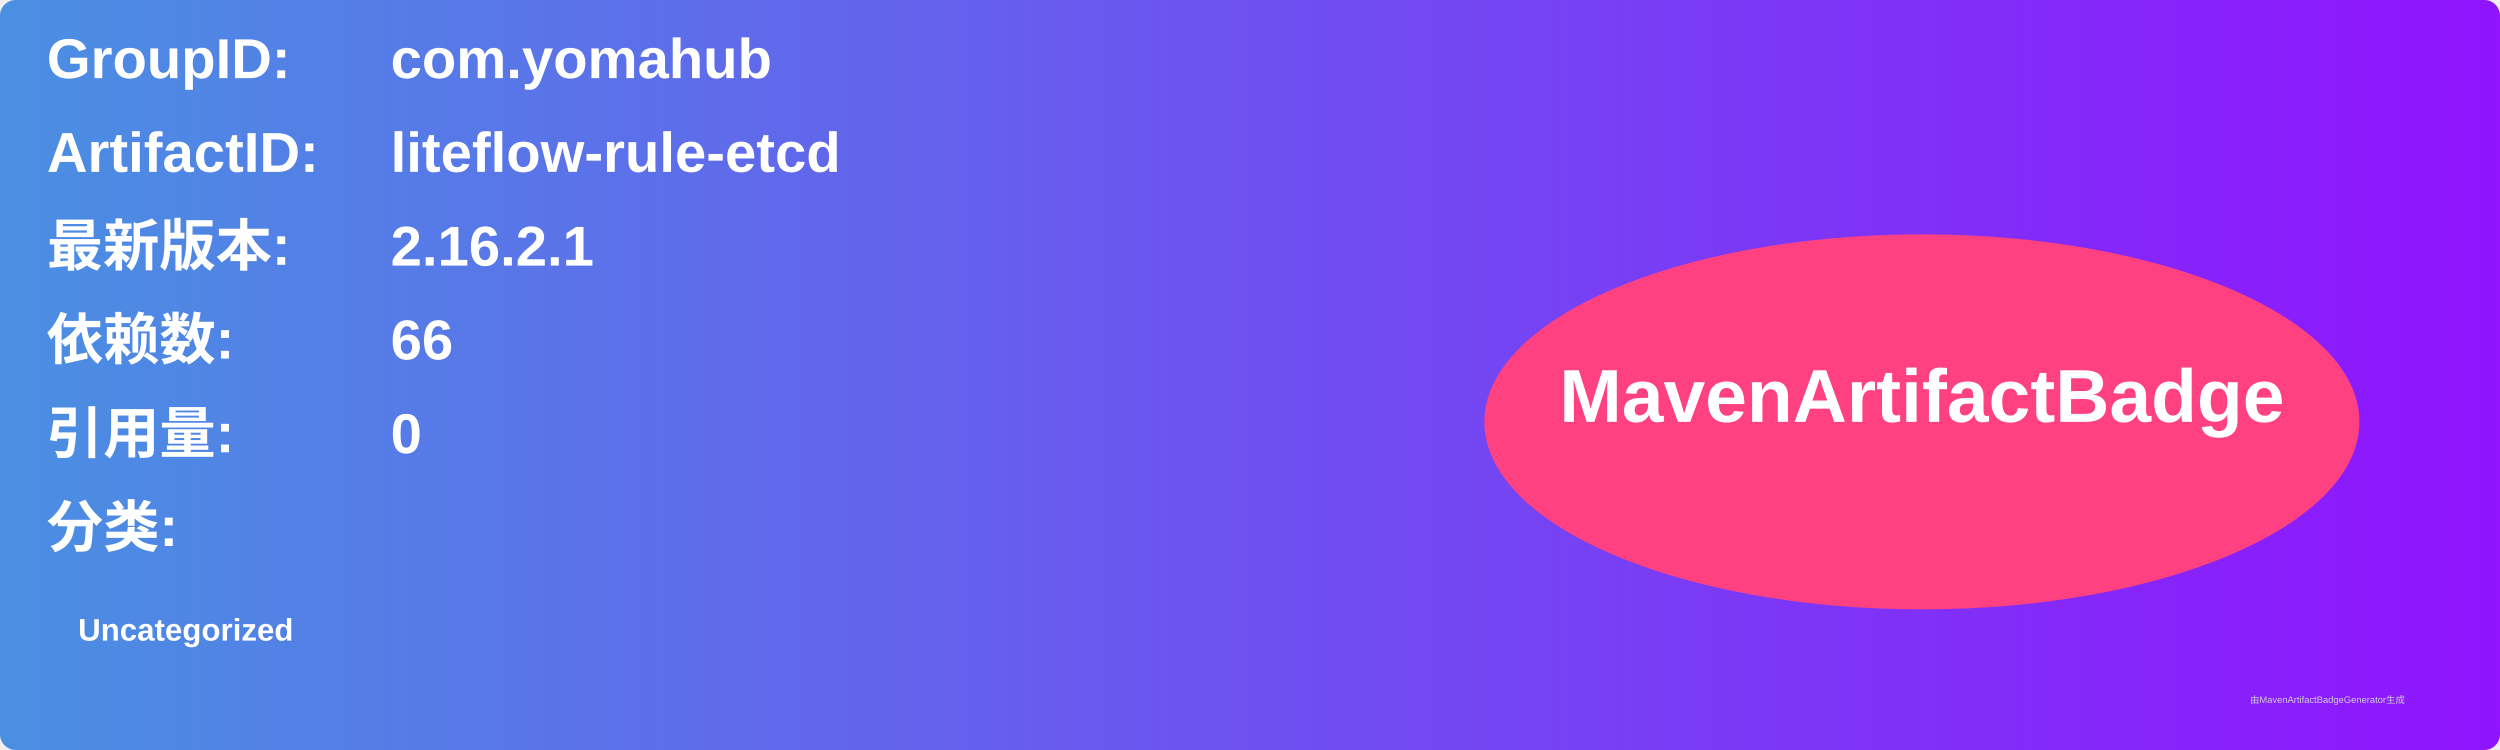
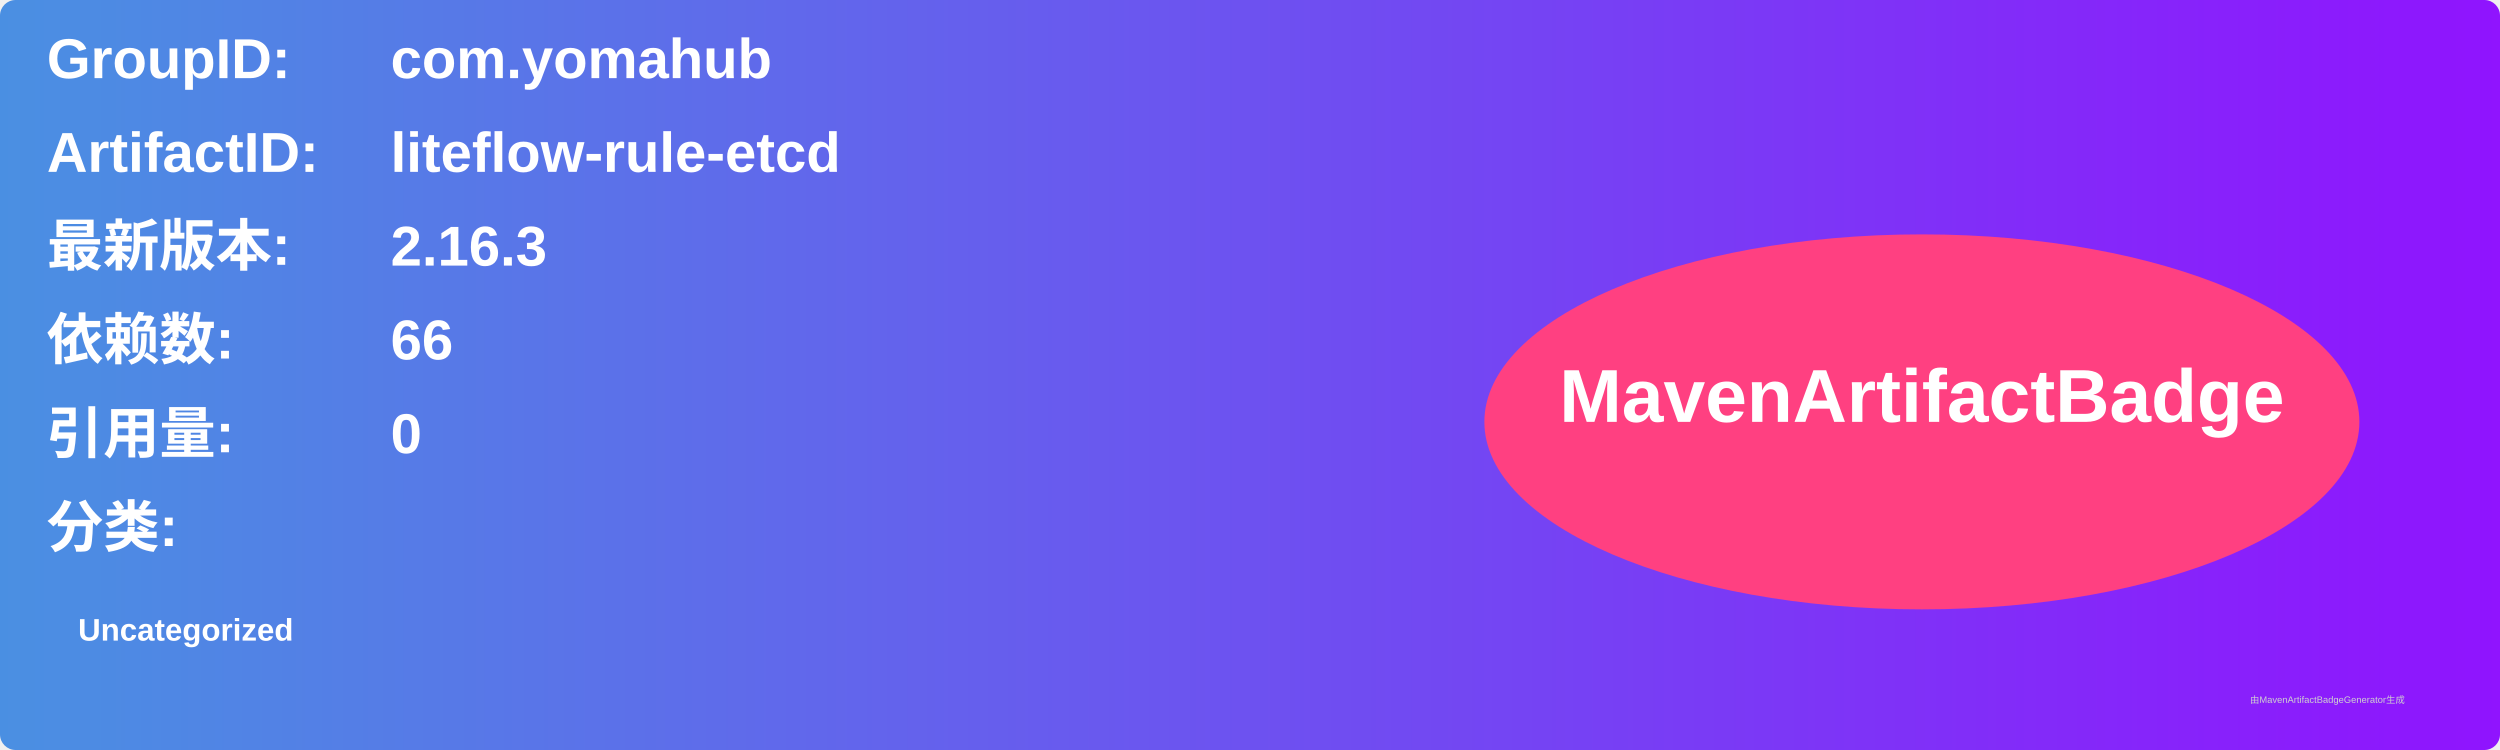
<svg xmlns="http://www.w3.org/2000/svg" width="800" height="240" viewBox="0 0 800 240">
  <linearGradient id="grad" x1="0%" y1="0%" x2="100%" y2="0%">
    <stop offset="0%" stop-color="#4a90e2" />
    <stop offset="100%" stop-color="#9013fe" />
  </linearGradient>
  <rect width="100%" height="100%" rx="5" ry="5" fill="url(#grad)" />
  <g transform="translate(15, 15)">
    <text x="0" y="10" font-family="Arial" font-size="18" fill="white" font-weight="bold" width="260">GroupID:</text>
    <text x="110" y="10" font-family="Arial" font-size="18" fill="white" font-weight="bold" width="460">com.yomahub</text>
    <text x="0" y="40" font-family="Arial" font-size="18" fill="white" font-weight="bold" width="260">ArtifactID:</text>
    <text x="110" y="40" font-family="Arial" font-size="18" fill="white" font-weight="bold" width="460">liteflow-rule-etcd</text>
    <text x="0" y="70" font-family="Arial" font-size="18" fill="white" font-weight="bold">最新版本:</text>
    <text x="110" y="70" font-family="Arial" font-size="18" fill="white" font-weight="bold">
-       <tspan font-weight="bold">2.16.2.1</tspan>
+       <tspan font-weight="bold">2.16.3</tspan>
    </text>
    <text x="0" y="100" font-family="Arial" font-size="18" fill="white" font-weight="bold">依赖数: </text>
    <text x="110" y="100" font-family="Arial" font-size="18" fill="white">
      <tspan font-weight="bold">66</tspan>
    </text>
    <text x="0" y="130" font-family="Arial" font-size="18" fill="white" font-weight="bold">引用量: </text>
    <text x="110" y="130" font-family="Arial" font-size="18" fill="white">
      <tspan font-weight="bold">0</tspan>
    </text>
    <text x="0" y="160" font-family="Arial" font-size="18" fill="white" font-weight="bold">分类:</text>
    <text x="10" y="190" font-family="Arial" font-size="10" fill="white">
      <tspan font-weight="bold">Uncategorized</tspan>
    </text>
    <ellipse cx="600" cy="120" rx="140" ry="60" fill="#ff4081" />
    <text x="600" y="120" text-anchor="middle" font-family="Arial" font-size="24" fill="white" font-weight="bold">MavenArtifactBadge</text>
  </g>
  <text x="720" y="225" font-family="Arial" font-size="3" fill="#d0d0d0">由MavenArtifactBadgeGenerator生成</text>
</svg>
